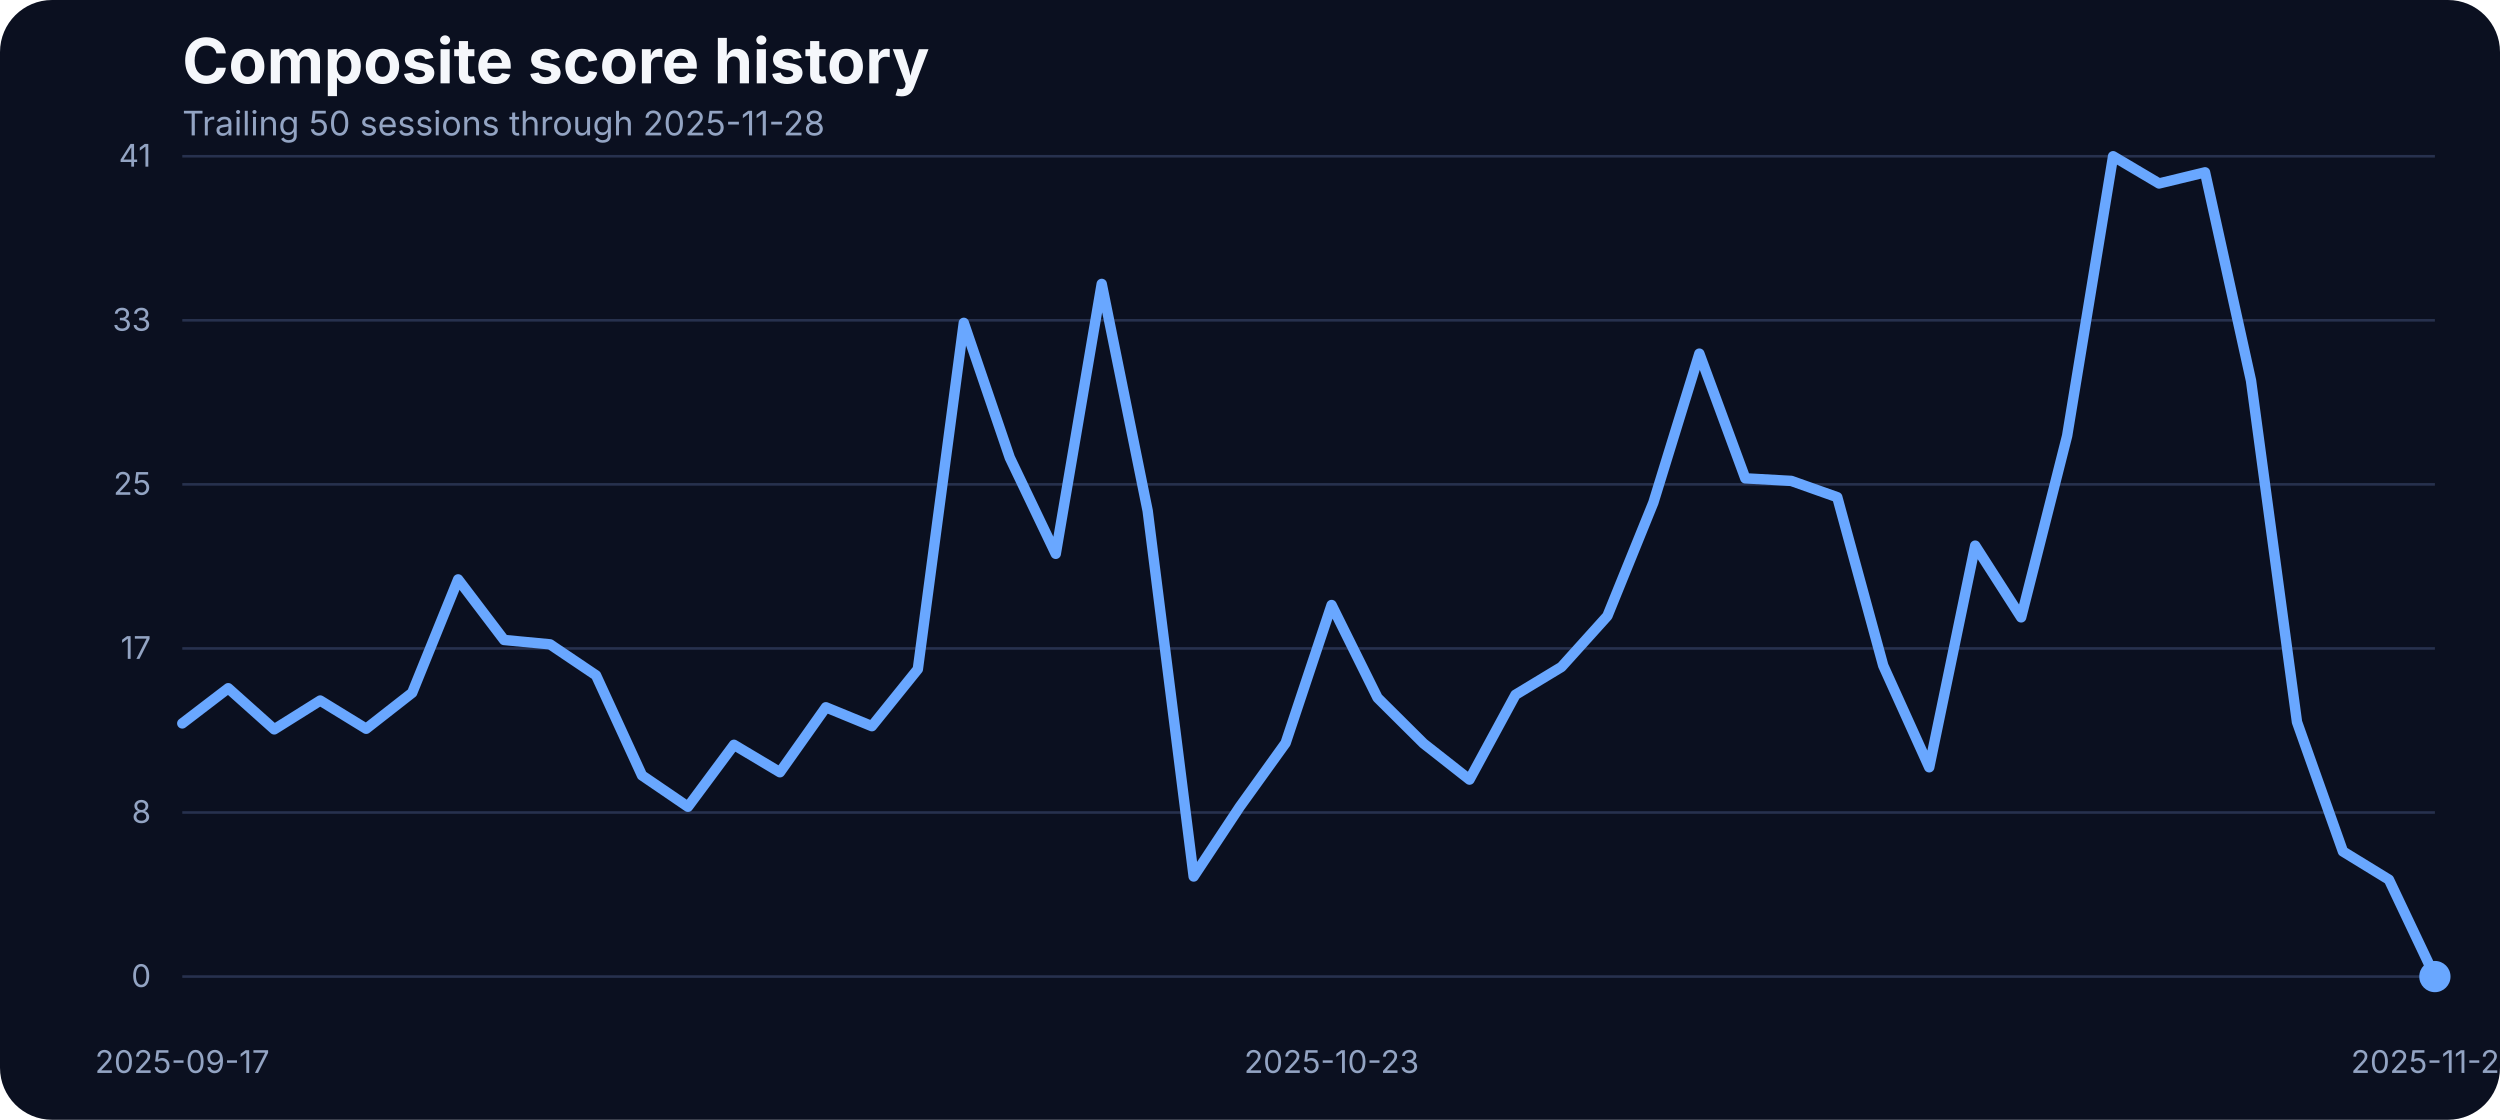
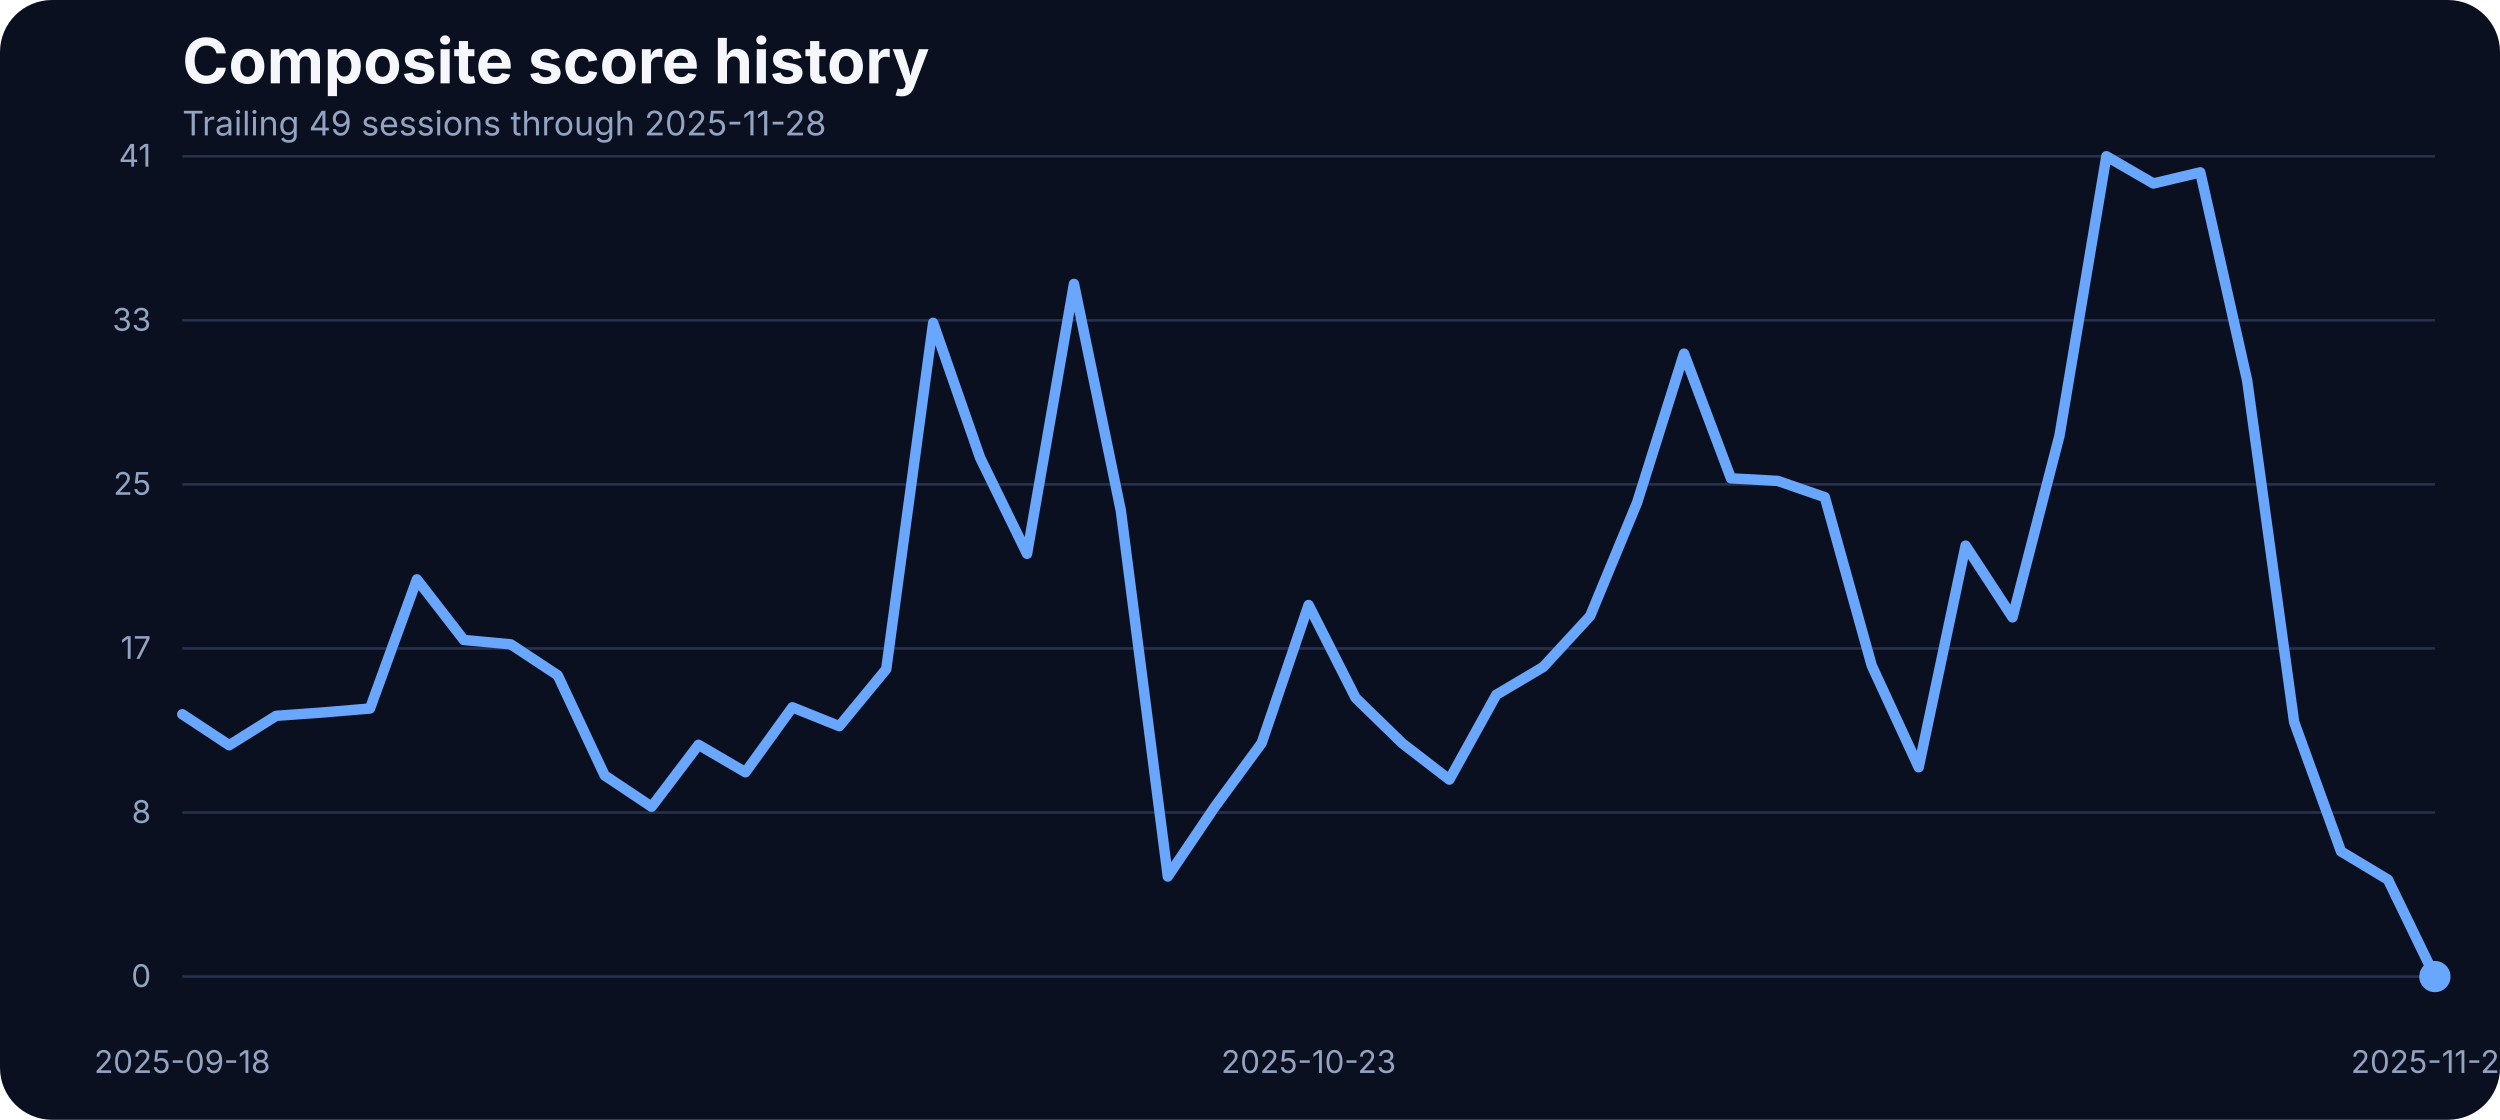
<svg xmlns="http://www.w3.org/2000/svg" width="960" height="430" viewBox="0 0 960 430" role="img" aria-label="Composite score history">
  <rect width="100%" height="100%" fill="#0b1020" rx="20" />
  <text x="70" y="32" fill="#f5f7fb" font-family="Inter, Arial, sans-serif" font-size="24" font-weight="700">Composite score history</text>
-   <text x="70" y="52" fill="#93a4c3" font-family="Inter, Arial, sans-serif" font-size="13">Trailing 50 sessions through 2025-11-28</text>
+   <text x="70" y="52" fill="#93a4c3" font-family="Inter, Arial, sans-serif" font-size="13">Trailing 49 sessions through 2025-11-28</text>
  <line x1="70" x2="935" y1="375.00" y2="375.00" stroke="#27314e" stroke-width="1" />
  <text x="58" y="379.00" text-anchor="end" fill="#93a4c3" font-family="Inter, Arial, sans-serif" font-size="12">0</text>
  <line x1="70" x2="935" y1="312.00" y2="312.00" stroke="#27314e" stroke-width="1" />
  <text x="58" y="316.00" text-anchor="end" fill="#93a4c3" font-family="Inter, Arial, sans-serif" font-size="12">8</text>
  <line x1="70" x2="935" y1="249.00" y2="249.00" stroke="#27314e" stroke-width="1" />
  <text x="58" y="253.00" text-anchor="end" fill="#93a4c3" font-family="Inter, Arial, sans-serif" font-size="12">17</text>
  <line x1="70" x2="935" y1="186.00" y2="186.00" stroke="#27314e" stroke-width="1" />
  <text x="58" y="190.00" text-anchor="end" fill="#93a4c3" font-family="Inter, Arial, sans-serif" font-size="12">25</text>
  <line x1="70" x2="935" y1="123.00" y2="123.00" stroke="#27314e" stroke-width="1" />
  <text x="58" y="127.00" text-anchor="end" fill="#93a4c3" font-family="Inter, Arial, sans-serif" font-size="12">33</text>
  <line x1="70" x2="935" y1="60.00" y2="60.00" stroke="#27314e" stroke-width="1" />
  <text x="58" y="64.00" text-anchor="end" fill="#93a4c3" font-family="Inter, Arial, sans-serif" font-size="12">41</text>
-   <text x="70.00" y="412" text-anchor="middle" fill="#93a4c3" font-family="Inter, Arial, sans-serif" font-size="12">2025-09-17</text>
-   <text x="511.33" y="412" text-anchor="middle" fill="#93a4c3" font-family="Inter, Arial, sans-serif" font-size="12">2025-10-23</text>
+   <text x="70.00" y="412" text-anchor="middle" fill="#93a4c3" font-family="Inter, Arial, sans-serif" font-size="12">2025-09-18</text>
+   <text x="502.50" y="412" text-anchor="middle" fill="#93a4c3" font-family="Inter, Arial, sans-serif" font-size="12">2025-10-23</text>
  <text x="935.00" y="412" text-anchor="middle" fill="#93a4c3" font-family="Inter, Arial, sans-serif" font-size="12">2025-11-28</text>
-   <path d="M 70.00 277.78 L 87.65 264.28 L 105.31 280.07 L 122.96 269.01 L 140.61 279.84 L 158.27 266.03 L 175.92 222.49 L 193.57 245.75 L 211.22 247.43 L 228.88 259.32 L 246.53 297.76 L 264.18 309.80 L 281.84 286.01 L 299.49 296.54 L 317.14 271.60 L 334.80 278.85 L 352.45 256.96 L 370.10 123.98 L 387.76 175.75 L 405.41 212.66 L 423.06 109.03 L 440.71 196.19 L 458.37 336.57 L 476.02 309.88 L 493.67 285.33 L 511.33 232.33 L 528.98 267.94 L 546.63 285.48 L 564.29 299.36 L 581.94 266.80 L 599.59 256.12 L 617.24 236.53 L 634.90 192.98 L 652.55 135.80 L 670.20 183.68 L 687.86 184.67 L 705.51 190.93 L 723.16 255.59 L 740.82 294.63 L 758.47 209.53 L 776.12 237.06 L 793.78 167.36 L 811.43 60.00 L 829.08 70.45 L 846.73 66.18 L 864.39 146.17 L 882.04 277.24 L 899.69 326.96 L 917.35 337.79 L 935.00 375.00" fill="none" stroke="#69a7ff" stroke-width="4" stroke-linecap="round" stroke-linejoin="round" />
+   <path d="M 70.00 274.27 L 88.02 286.17 L 106.04 274.88 L 124.06 273.58 L 142.08 272.06 L 160.10 222.49 L 178.12 245.75 L 196.15 247.43 L 214.17 259.32 L 232.19 297.76 L 250.21 309.80 L 268.23 286.01 L 286.25 296.54 L 304.27 271.60 L 322.29 278.85 L 340.31 256.96 L 358.33 123.98 L 376.35 175.75 L 394.38 212.66 L 412.40 109.03 L 430.42 196.19 L 448.44 336.57 L 466.46 309.88 L 484.48 285.33 L 502.50 232.33 L 520.52 267.94 L 538.54 285.48 L 556.56 299.36 L 574.58 266.80 L 592.60 256.12 L 610.62 236.53 L 628.65 192.98 L 646.67 135.80 L 664.69 183.68 L 682.71 184.67 L 700.73 190.93 L 718.75 255.59 L 736.77 294.63 L 754.79 209.53 L 772.81 237.06 L 790.83 167.36 L 808.85 60.00 L 826.88 70.45 L 844.90 66.18 L 862.92 146.17 L 880.94 277.24 L 898.96 326.96 L 916.98 337.79 L 935.00 375.00" fill="none" stroke="#69a7ff" stroke-width="4" stroke-linecap="round" stroke-linejoin="round" />
  <circle cx="935.00" cy="375.00" r="6" fill="#69a7ff" />
</svg>
